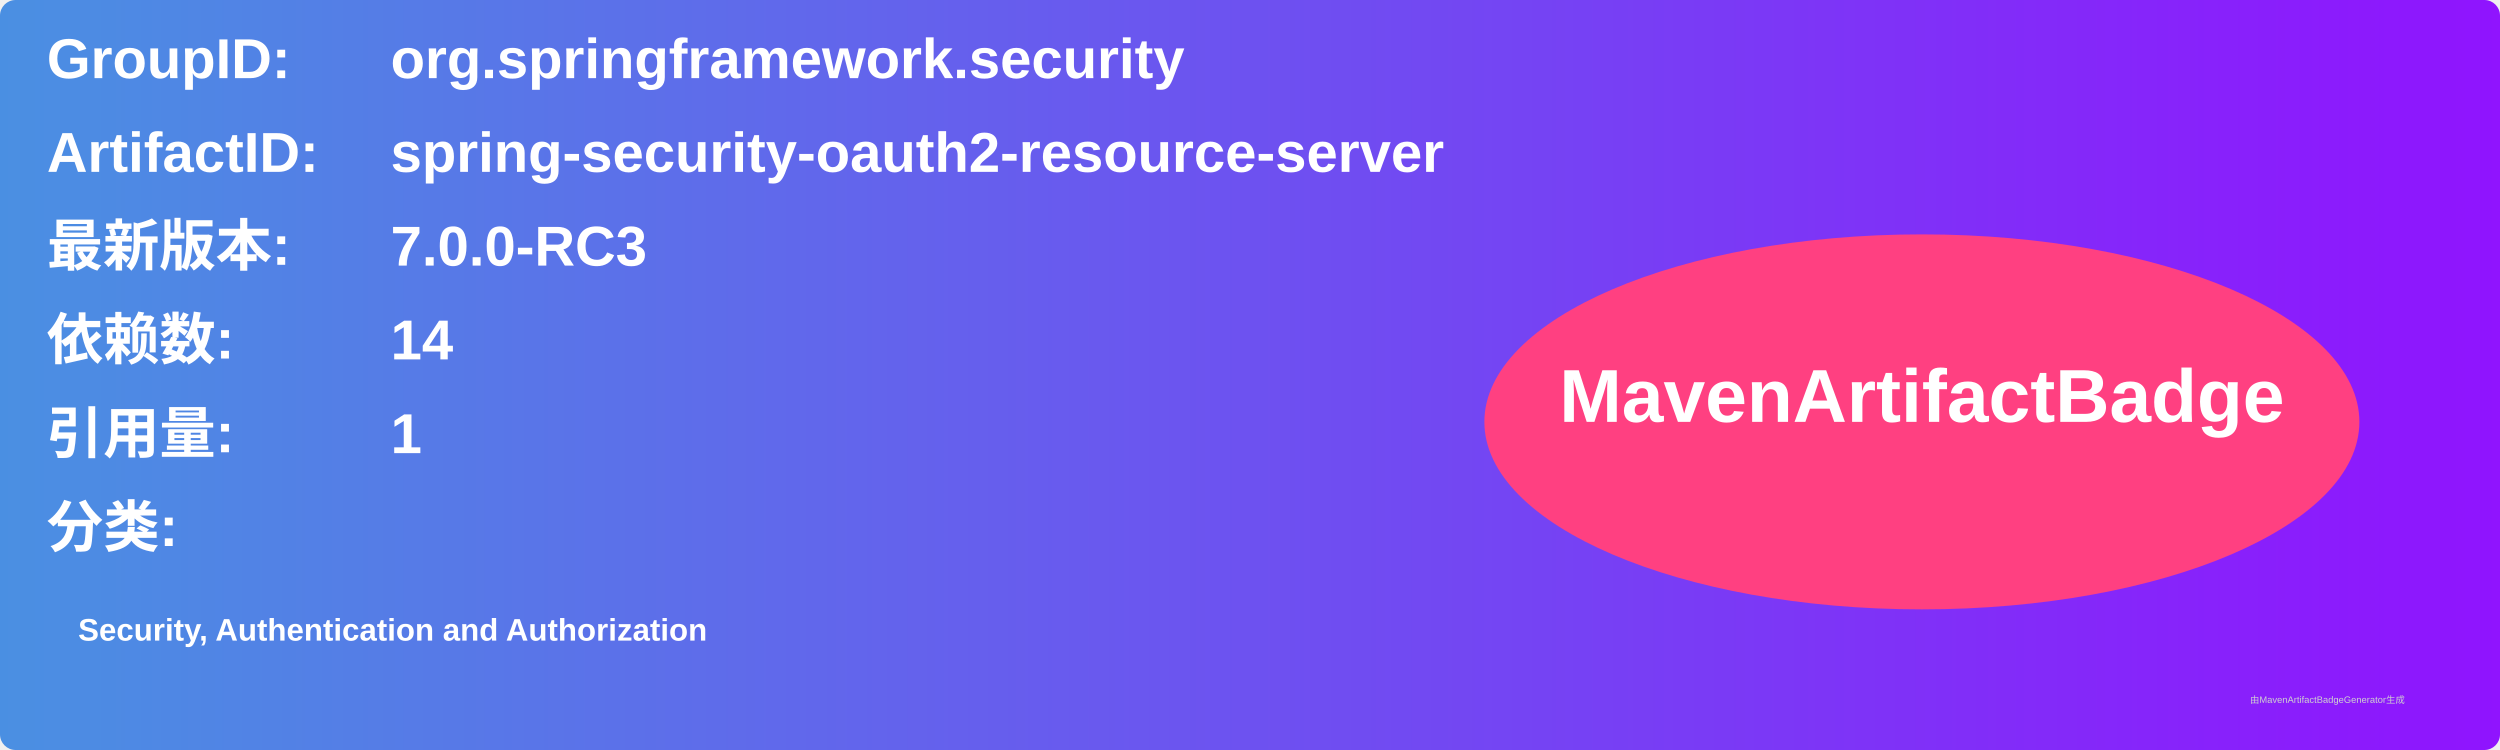
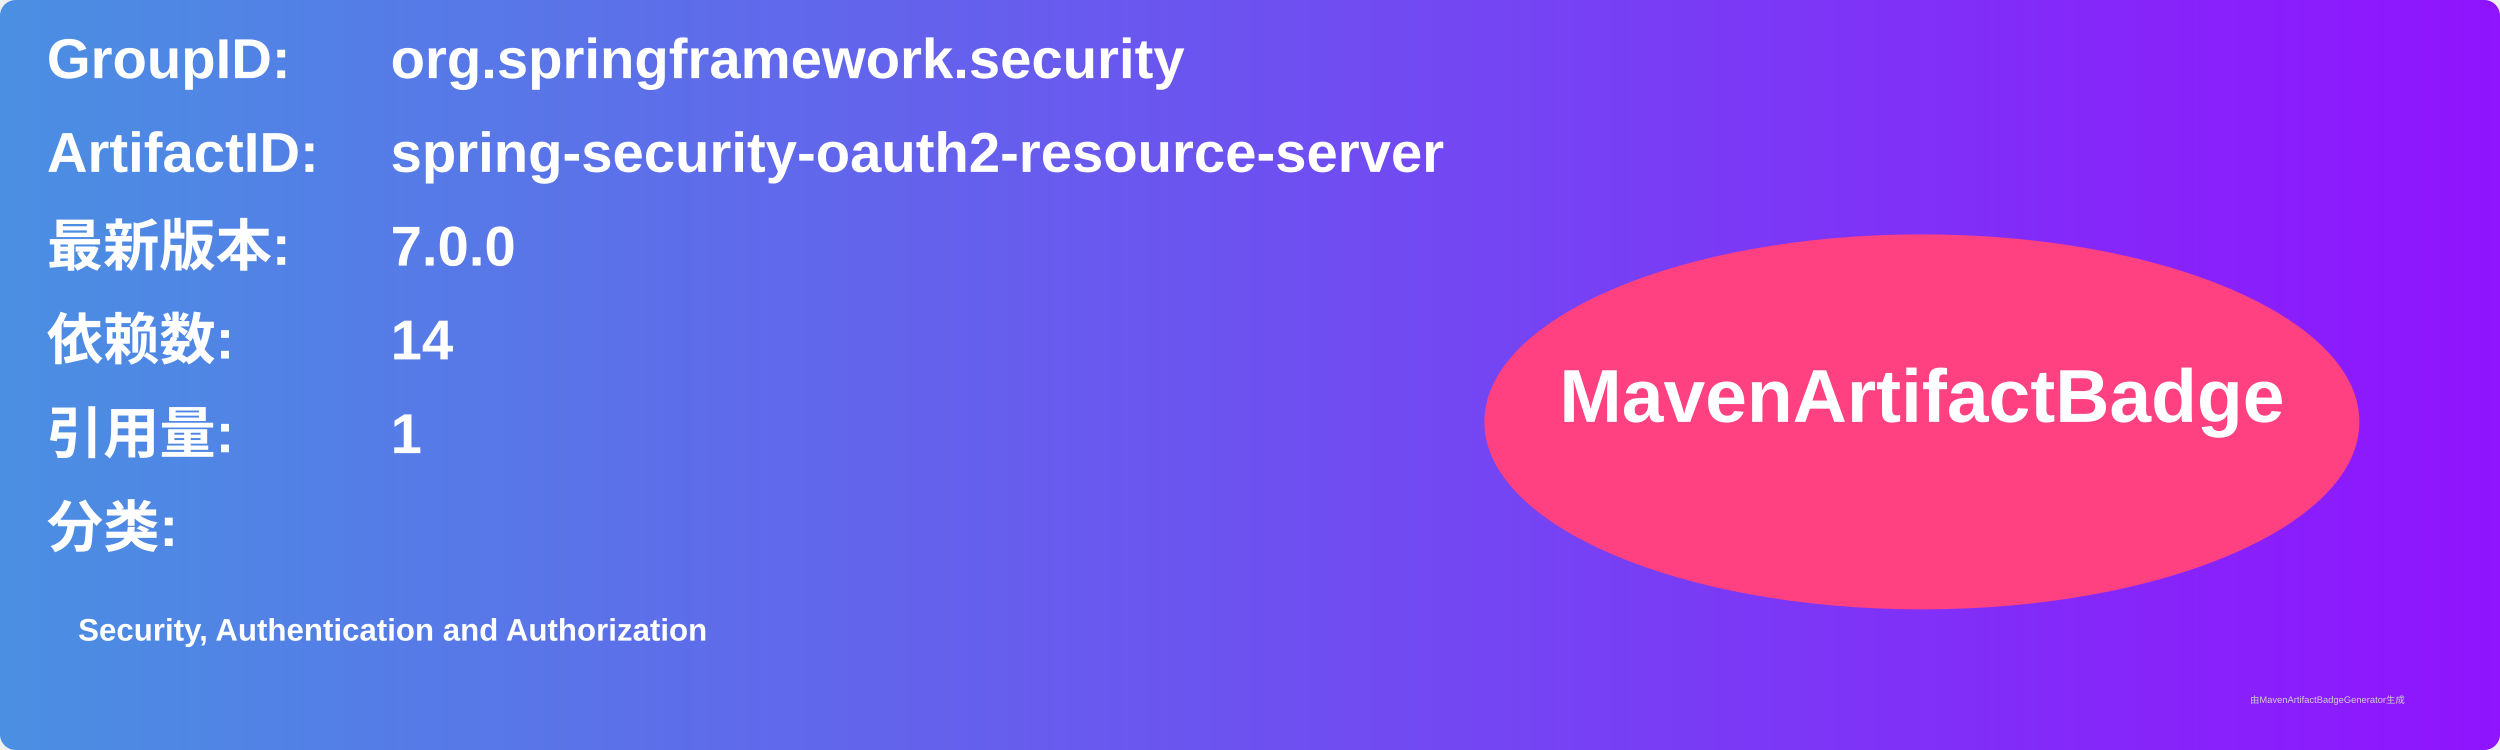
<svg xmlns="http://www.w3.org/2000/svg" width="800" height="240" viewBox="0 0 800 240">
  <linearGradient id="grad" x1="0%" y1="0%" x2="100%" y2="0%">
    <stop offset="0%" stop-color="#4a90e2" />
    <stop offset="100%" stop-color="#9013fe" />
  </linearGradient>
  <rect width="100%" height="100%" rx="5" ry="5" fill="url(#grad)" />
  <g transform="translate(15, 15)">
    <text x="0" y="10" font-family="Arial" font-size="18" fill="white" font-weight="bold" width="260">GroupID:</text>
    <text x="110" y="10" font-family="Arial" font-size="18" fill="white" font-weight="bold" width="460">org.springframework.security</text>
    <text x="0" y="40" font-family="Arial" font-size="18" fill="white" font-weight="bold" width="260">ArtifactID:</text>
    <text x="110" y="40" font-family="Arial" font-size="18" fill="white" font-weight="bold" width="460">spring-security-oauth2-resource-server</text>
    <text x="0" y="70" font-family="Arial" font-size="18" fill="white" font-weight="bold">最新版本:</text>
    <text x="110" y="70" font-family="Arial" font-size="18" fill="white" font-weight="bold">
-       <tspan font-weight="bold">7.0.0-RC3</tspan>
+       <tspan font-weight="bold">7.0.0</tspan>
    </text>
    <text x="0" y="100" font-family="Arial" font-size="18" fill="white" font-weight="bold">依赖数: </text>
    <text x="110" y="100" font-family="Arial" font-size="18" fill="white">
      <tspan font-weight="bold">14</tspan>
    </text>
    <text x="0" y="130" font-family="Arial" font-size="18" fill="white" font-weight="bold">引用量: </text>
    <text x="110" y="130" font-family="Arial" font-size="18" fill="white">
      <tspan font-weight="bold">1</tspan>
    </text>
    <text x="0" y="160" font-family="Arial" font-size="18" fill="white" font-weight="bold">分类:</text>
    <text x="10" y="190" font-family="Arial" font-size="10" fill="white">
      <tspan font-weight="bold">Security, Authentication and Authorization</tspan>
    </text>
    <ellipse cx="600" cy="120" rx="140" ry="60" fill="#ff4081" />
    <text x="600" y="120" text-anchor="middle" font-family="Arial" font-size="24" fill="white" font-weight="bold">MavenArtifactBadge</text>
  </g>
  <text x="720" y="225" font-family="Arial" font-size="3" fill="#d0d0d0">由MavenArtifactBadgeGenerator生成</text>
</svg>
